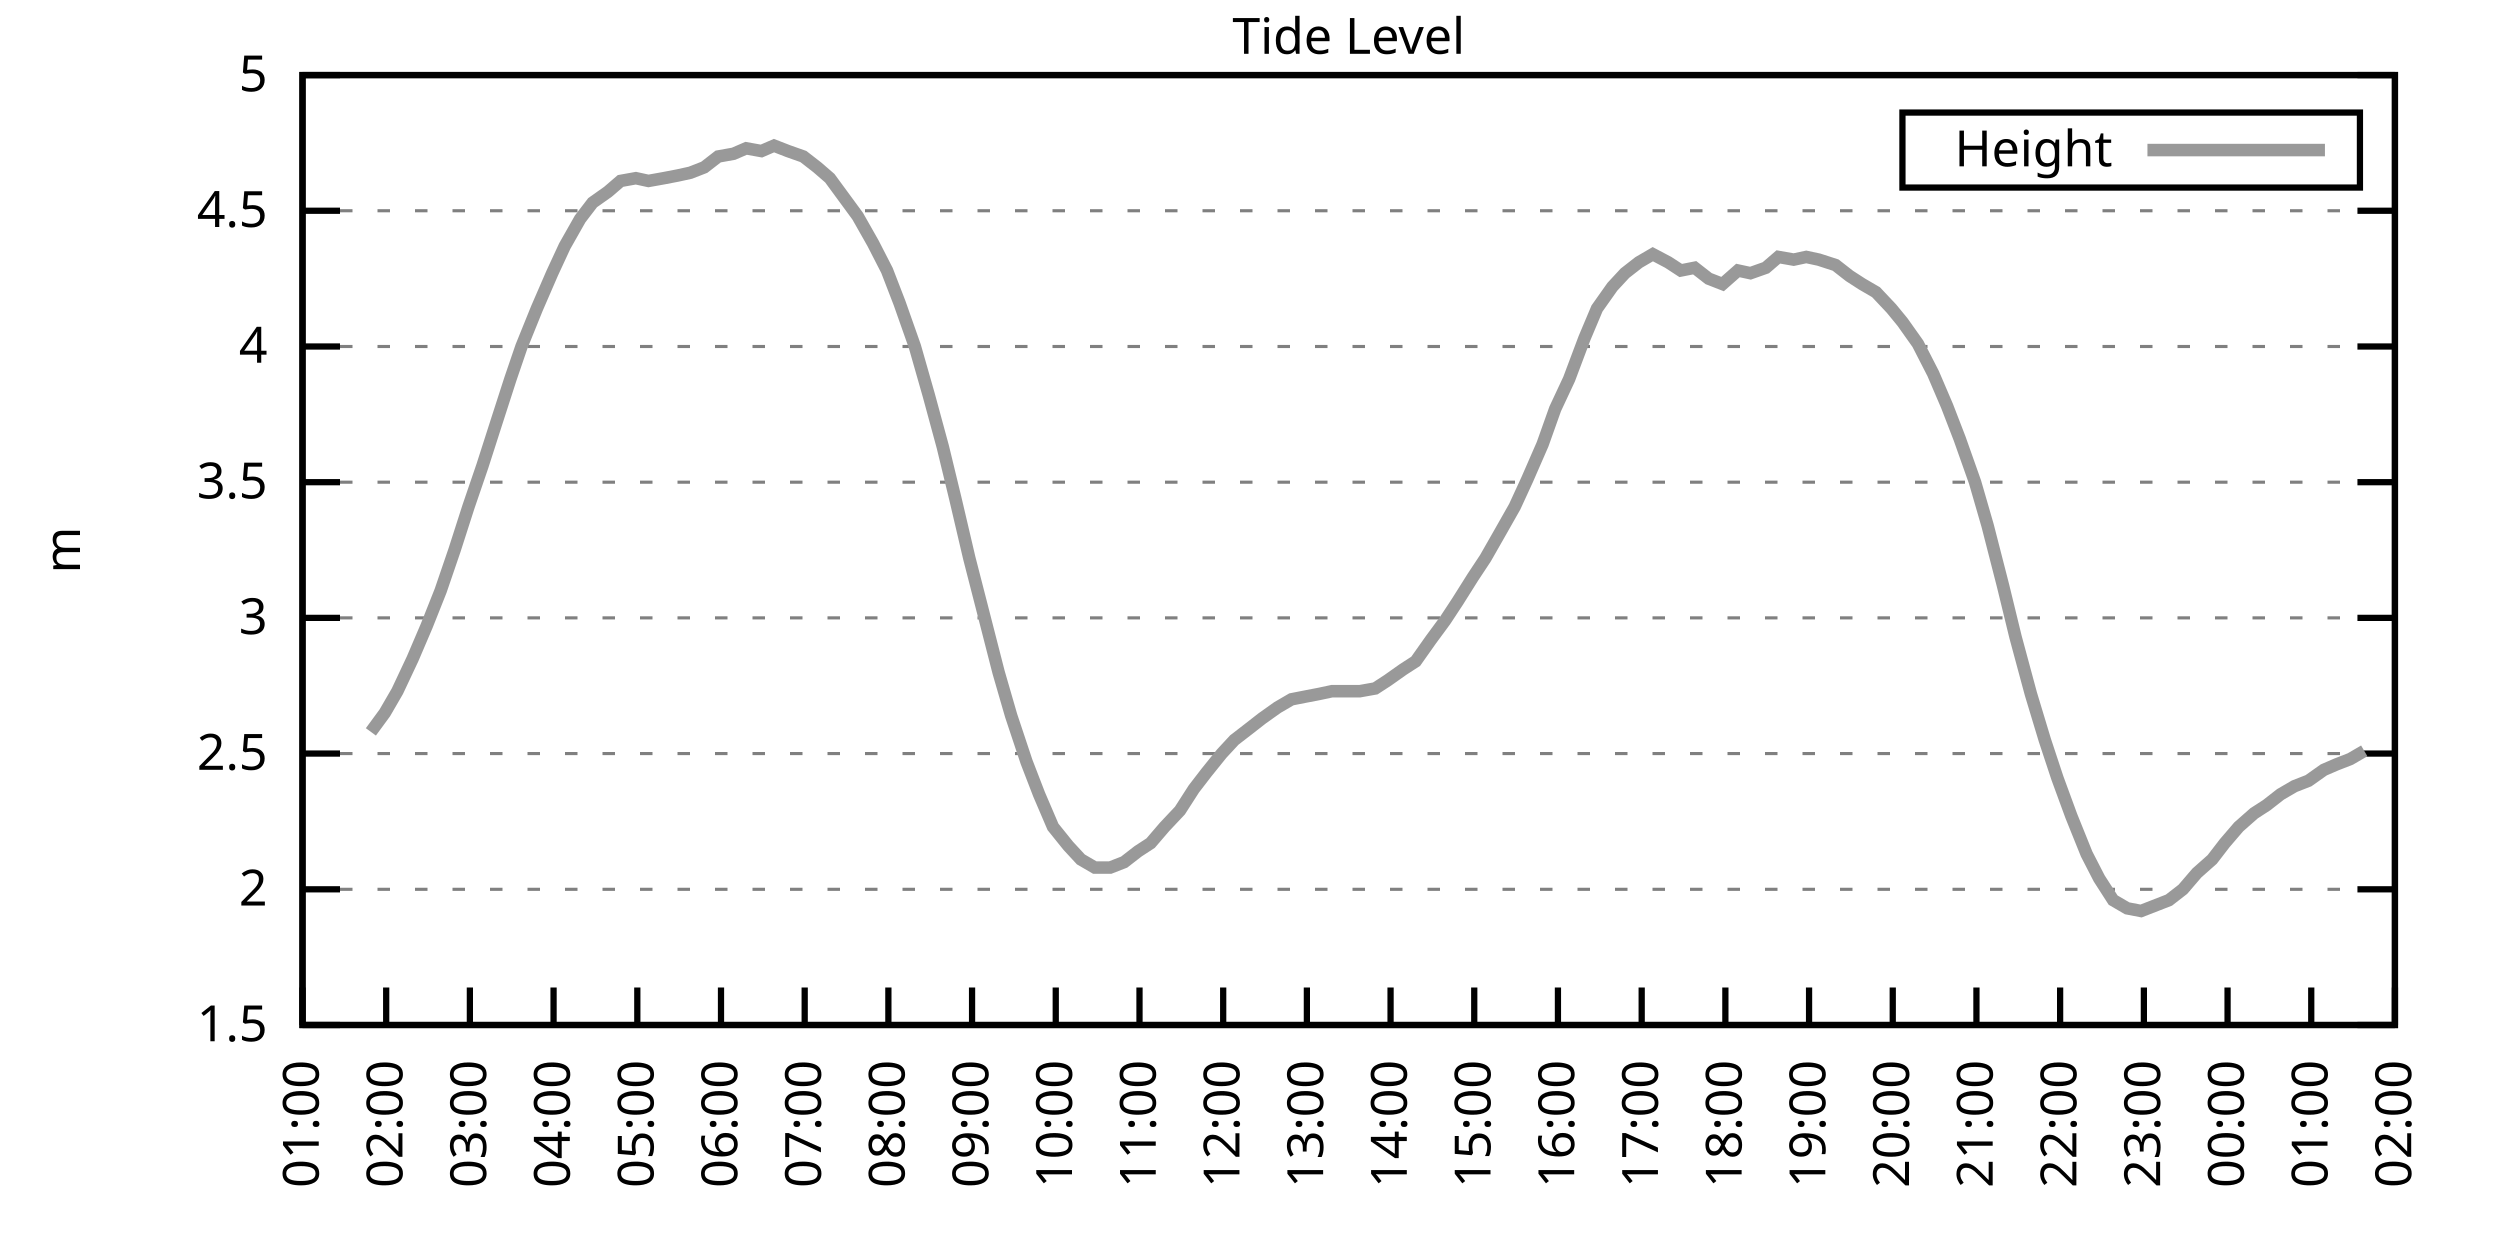
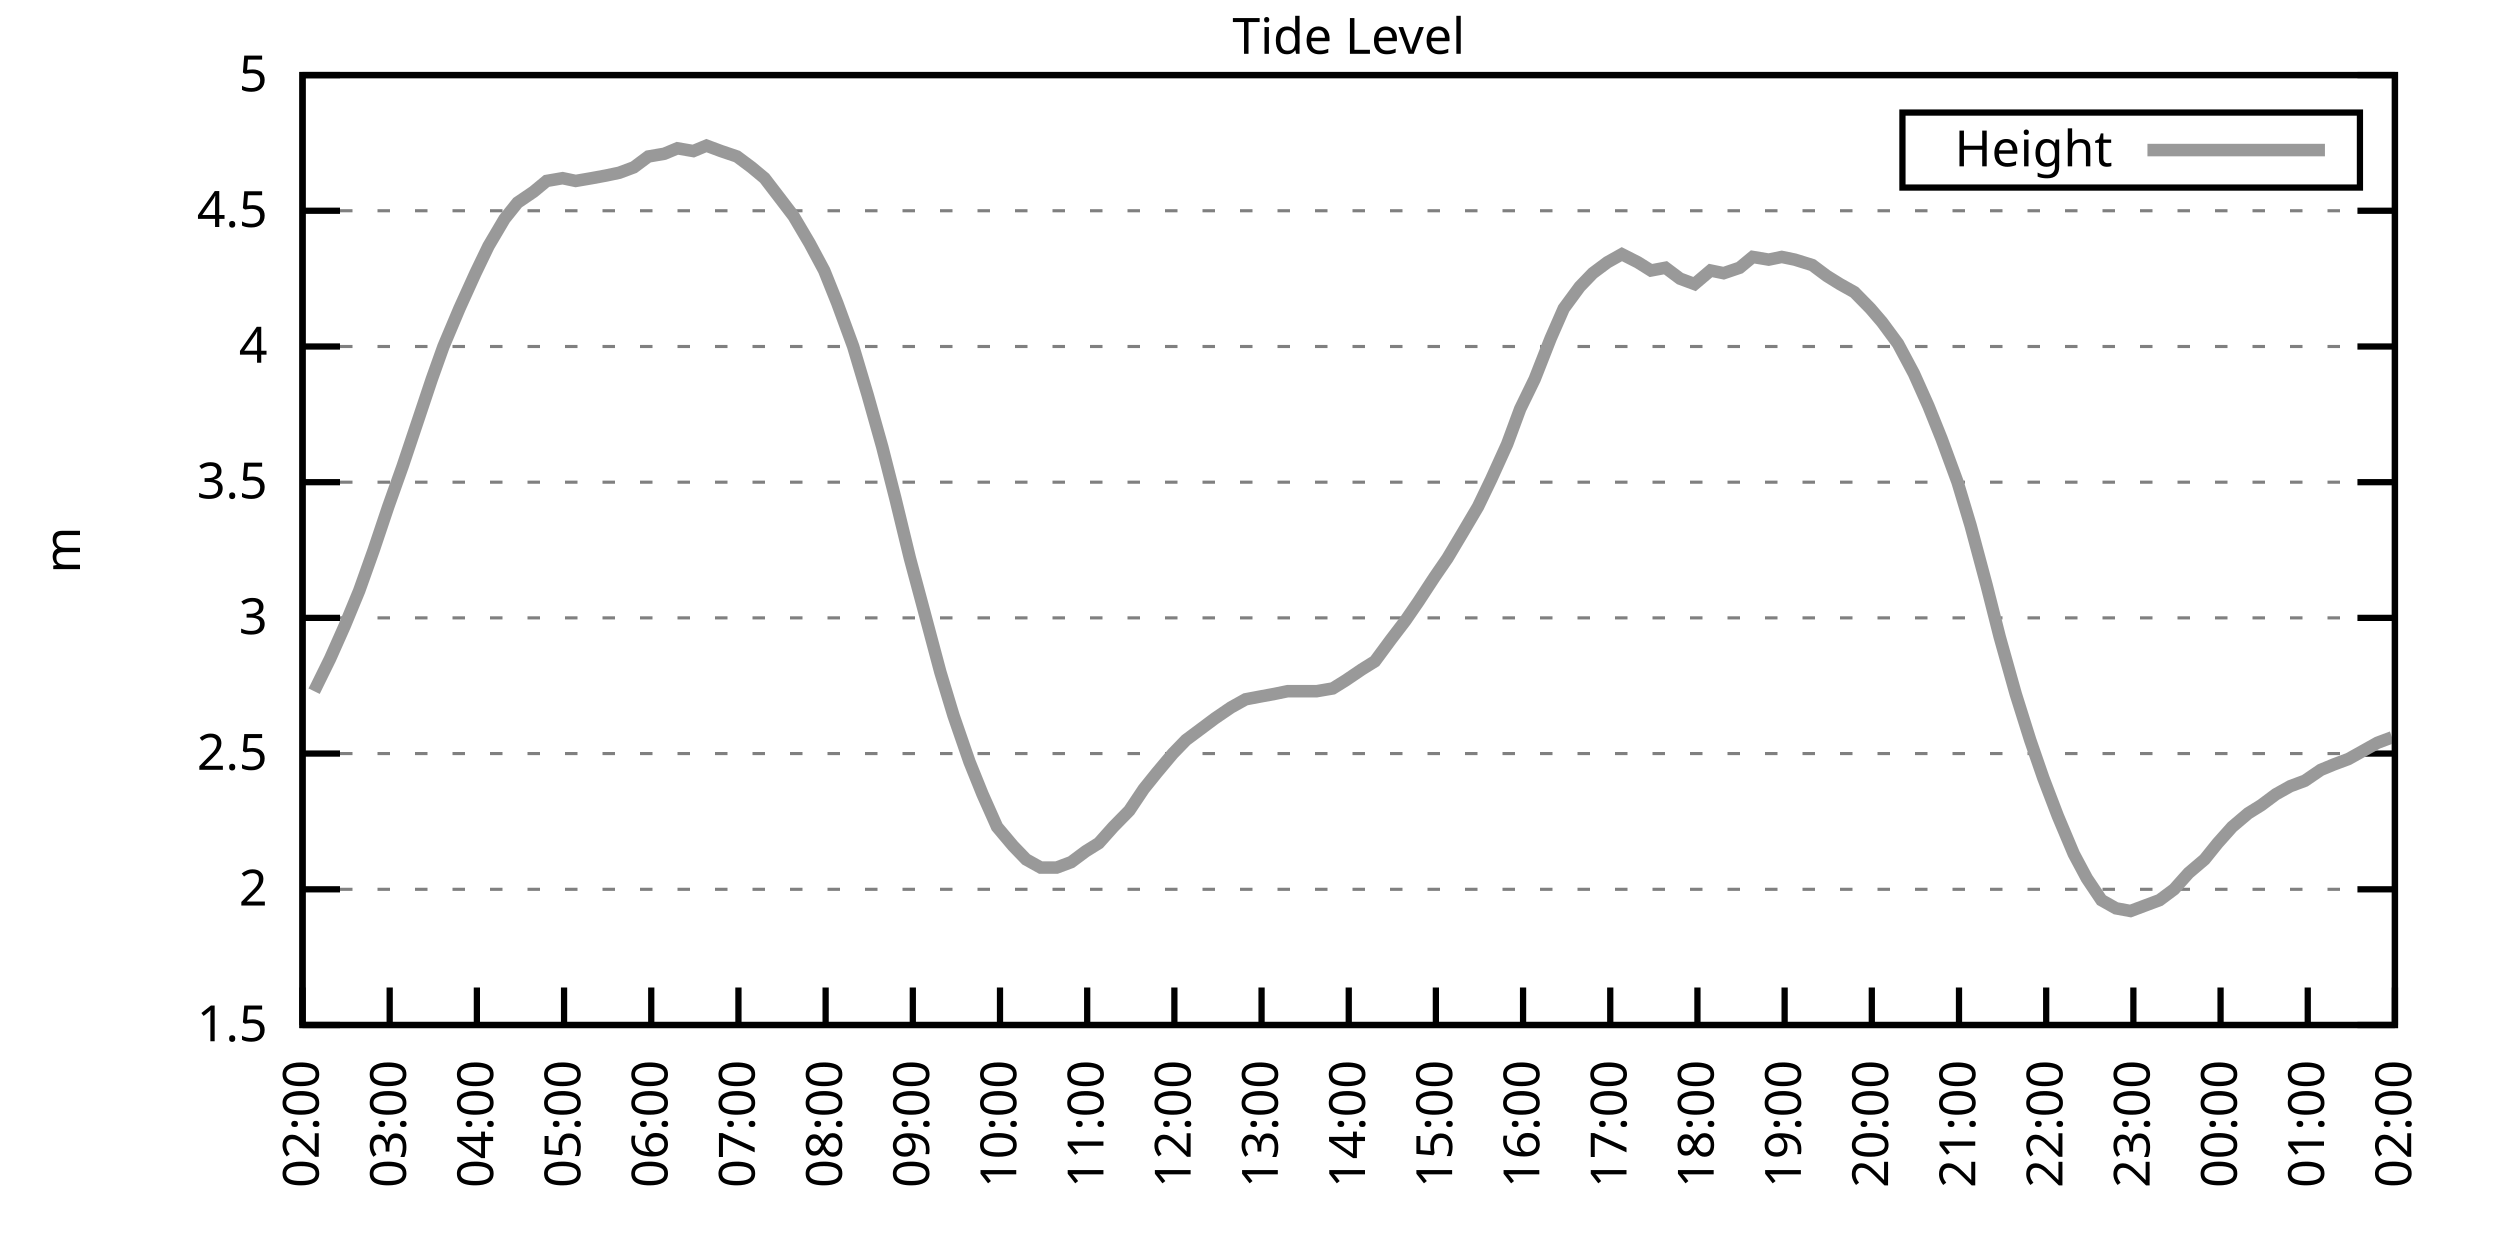
<svg xmlns="http://www.w3.org/2000/svg" xmlns:xlink="http://www.w3.org/1999/xlink" width="400" height="200" viewBox="0 0 400 200">
  <g id="gnuplot_canvas">
    <rect x="0" y="0" width="400" height="200" fill="none" />
    <defs>
      <circle id="gpDot" r="0.5" stroke-width="0.5" stroke="currentColor" />
      <path id="gpPt0" stroke-width="0.333" stroke="currentColor" d="M-1,0 h2 M0,-1 v2" />
      <path id="gpPt1" stroke-width="0.333" stroke="currentColor" d="M-1,-1 L1,1 M1,-1 L-1,1" />
      <path id="gpPt2" stroke-width="0.333" stroke="currentColor" d="M-1,0 L1,0 M0,-1 L0,1 M-1,-1 L1,1 M-1,1 L1,-1" />
      <rect id="gpPt3" stroke-width="0.333" stroke="currentColor" x="-1" y="-1" width="2" height="2" />
      <rect id="gpPt4" stroke-width="0.333" stroke="currentColor" fill="currentColor" x="-1" y="-1" width="2" height="2" />
      <circle id="gpPt5" stroke-width="0.333" stroke="currentColor" cx="0" cy="0" r="1" />
      <use xlink:href="#gpPt5" id="gpPt6" fill="currentColor" stroke="none" />
      <path id="gpPt7" stroke-width="0.333" stroke="currentColor" d="M0,-1.33 L-1.33,0.67 L1.33,0.67 z" />
      <use xlink:href="#gpPt7" id="gpPt8" fill="currentColor" stroke="none" />
      <use xlink:href="#gpPt7" id="gpPt9" stroke="currentColor" transform="rotate(180)" />
      <use xlink:href="#gpPt9" id="gpPt10" fill="currentColor" stroke="none" />
      <use xlink:href="#gpPt3" id="gpPt11" stroke="currentColor" transform="rotate(45)" />
      <use xlink:href="#gpPt11" id="gpPt12" fill="currentColor" stroke="none" />
      <path id="gpPt13" stroke-width="0.333" stroke="currentColor" d="M0,1.330 L1.265,0.411 L0.782,-1.067 L-0.782,-1.076 L-1.265,0.411 z" />
      <use xlink:href="#gpPt13" id="gpPt14" fill="currentColor" stroke="none" />
      <filter id="textbox" filterUnits="objectBoundingBox" x="0" y="0" height="1" width="1">
        <feFlood flood-color="white" flood-opacity="1" result="bgnd" />
        <feComposite in="SourceGraphic" in2="bgnd" operator="atop" />
      </filter>
      <filter id="greybox" filterUnits="objectBoundingBox" x="0" y="0" height="1" width="1">
        <feFlood flood-color="lightgrey" flood-opacity="1" result="grey" />
        <feComposite in="SourceGraphic" in2="grey" operator="atop" />
      </filter>
    </defs>
    <g fill="none" color="white" stroke="currentColor" stroke-width="1.00" stroke-linecap="butt" stroke-linejoin="miter">
</g>
    <g fill="none" color="black" stroke="currentColor" stroke-width="1.00" stroke-linecap="butt" stroke-linejoin="miter">
      <g stroke="none" shape-rendering="crispEdges">
        <polygon fill="rgb(255, 255, 255)" points="48.40,164.00 383.18,164.00 383.18,12.02 48.40,12.02 " />
      </g>
    </g>
    <g fill="none" color="black" stroke="currentColor" stroke-width="1.00" stroke-linecap="butt" stroke-linejoin="miter">
</g>
    <g fill="none" color="black" stroke="black" stroke-width="0.50" stroke-linecap="butt" stroke-linejoin="miter">
</g>
    <g fill="none" color="gray" stroke="currentColor" stroke-width="0.50" stroke-linecap="butt" stroke-linejoin="miter">
      <path stroke="gray" stroke-dasharray="2,4" class="gridline" d="M48.40,164.00 L383.19,164.00  " />
    </g>
    <g fill="none" color="gray" stroke="gray" stroke-width="1.00" stroke-linecap="butt" stroke-linejoin="miter">
</g>
    <g fill="none" color="black" stroke="currentColor" stroke-width="1.00" stroke-linecap="butt" stroke-linejoin="miter">
      <path stroke="black" d="M48.40,164.00 L54.40,164.00 M383.19,164.00 L377.19,164.00  " />
      <g transform="translate(42.80,166.60)" stroke="none" fill="black" font-family="Sans" font-size="8.00" text-anchor="end">
        <text>
          <tspan font-family="Sans"> 1.5</tspan>
        </text>
      </g>
    </g>
    <g fill="none" color="black" stroke="currentColor" stroke-width="1.00" stroke-linecap="butt" stroke-linejoin="miter">
</g>
    <g fill="none" color="black" stroke="black" stroke-width="0.50" stroke-linecap="butt" stroke-linejoin="miter">
</g>
    <g fill="none" color="gray" stroke="currentColor" stroke-width="0.50" stroke-linecap="butt" stroke-linejoin="miter">
      <path stroke="gray" stroke-dasharray="2,4" class="gridline" d="M48.40,142.29 L383.19,142.29  " />
    </g>
    <g fill="none" color="gray" stroke="gray" stroke-width="1.00" stroke-linecap="butt" stroke-linejoin="miter">
</g>
    <g fill="none" color="black" stroke="currentColor" stroke-width="1.00" stroke-linecap="butt" stroke-linejoin="miter">
      <path stroke="black" d="M48.40,142.29 L54.40,142.29 M383.19,142.29 L377.19,142.29  " />
      <g transform="translate(42.80,144.89)" stroke="none" fill="black" font-family="Sans" font-size="8.00" text-anchor="end">
        <text>
          <tspan font-family="Sans"> 2</tspan>
        </text>
      </g>
    </g>
    <g fill="none" color="black" stroke="currentColor" stroke-width="1.00" stroke-linecap="butt" stroke-linejoin="miter">
</g>
    <g fill="none" color="black" stroke="black" stroke-width="0.50" stroke-linecap="butt" stroke-linejoin="miter">
</g>
    <g fill="none" color="gray" stroke="currentColor" stroke-width="0.50" stroke-linecap="butt" stroke-linejoin="miter">
      <path stroke="gray" stroke-dasharray="2,4" class="gridline" d="M48.40,120.57 L383.19,120.57  " />
    </g>
    <g fill="none" color="gray" stroke="gray" stroke-width="1.00" stroke-linecap="butt" stroke-linejoin="miter">
</g>
    <g fill="none" color="black" stroke="currentColor" stroke-width="1.00" stroke-linecap="butt" stroke-linejoin="miter">
      <path stroke="black" d="M48.40,120.57 L54.40,120.57 M383.19,120.57 L377.19,120.57  " />
      <g transform="translate(42.80,123.17)" stroke="none" fill="black" font-family="Sans" font-size="8.00" text-anchor="end">
        <text>
          <tspan font-family="Sans"> 2.5</tspan>
        </text>
      </g>
    </g>
    <g fill="none" color="black" stroke="currentColor" stroke-width="1.00" stroke-linecap="butt" stroke-linejoin="miter">
</g>
    <g fill="none" color="black" stroke="black" stroke-width="0.50" stroke-linecap="butt" stroke-linejoin="miter">
</g>
    <g fill="none" color="gray" stroke="currentColor" stroke-width="0.50" stroke-linecap="butt" stroke-linejoin="miter">
      <path stroke="gray" stroke-dasharray="2,4" class="gridline" d="M48.40,98.86 L383.19,98.86  " />
    </g>
    <g fill="none" color="gray" stroke="gray" stroke-width="1.00" stroke-linecap="butt" stroke-linejoin="miter">
</g>
    <g fill="none" color="black" stroke="currentColor" stroke-width="1.00" stroke-linecap="butt" stroke-linejoin="miter">
      <path stroke="black" d="M48.40,98.86 L54.40,98.86 M383.19,98.86 L377.19,98.86  " />
      <g transform="translate(42.80,101.46)" stroke="none" fill="black" font-family="Sans" font-size="8.00" text-anchor="end">
        <text>
          <tspan font-family="Sans"> 3</tspan>
        </text>
      </g>
    </g>
    <g fill="none" color="black" stroke="currentColor" stroke-width="1.00" stroke-linecap="butt" stroke-linejoin="miter">
</g>
    <g fill="none" color="black" stroke="black" stroke-width="0.50" stroke-linecap="butt" stroke-linejoin="miter">
</g>
    <g fill="none" color="gray" stroke="currentColor" stroke-width="0.50" stroke-linecap="butt" stroke-linejoin="miter">
      <path stroke="gray" stroke-dasharray="2,4" class="gridline" d="M48.40,77.15 L383.19,77.15  " />
    </g>
    <g fill="none" color="gray" stroke="gray" stroke-width="1.00" stroke-linecap="butt" stroke-linejoin="miter">
</g>
    <g fill="none" color="black" stroke="currentColor" stroke-width="1.00" stroke-linecap="butt" stroke-linejoin="miter">
      <path stroke="black" d="M48.40,77.15 L54.40,77.15 M383.19,77.15 L377.19,77.15  " />
      <g transform="translate(42.80,79.75)" stroke="none" fill="black" font-family="Sans" font-size="8.00" text-anchor="end">
        <text>
          <tspan font-family="Sans"> 3.5</tspan>
        </text>
      </g>
    </g>
    <g fill="none" color="black" stroke="currentColor" stroke-width="1.00" stroke-linecap="butt" stroke-linejoin="miter">
</g>
    <g fill="none" color="black" stroke="black" stroke-width="0.50" stroke-linecap="butt" stroke-linejoin="miter">
</g>
    <g fill="none" color="gray" stroke="currentColor" stroke-width="0.50" stroke-linecap="butt" stroke-linejoin="miter">
      <path stroke="gray" stroke-dasharray="2,4" class="gridline" d="M48.40,55.44 L383.19,55.44  " />
    </g>
    <g fill="none" color="gray" stroke="gray" stroke-width="1.00" stroke-linecap="butt" stroke-linejoin="miter">
</g>
    <g fill="none" color="black" stroke="currentColor" stroke-width="1.00" stroke-linecap="butt" stroke-linejoin="miter">
      <path stroke="black" d="M48.40,55.44 L54.40,55.44 M383.19,55.44 L377.19,55.44  " />
      <g transform="translate(42.80,58.04)" stroke="none" fill="black" font-family="Sans" font-size="8.00" text-anchor="end">
        <text>
          <tspan font-family="Sans"> 4</tspan>
        </text>
      </g>
    </g>
    <g fill="none" color="black" stroke="currentColor" stroke-width="1.00" stroke-linecap="butt" stroke-linejoin="miter">
</g>
    <g fill="none" color="black" stroke="black" stroke-width="0.50" stroke-linecap="butt" stroke-linejoin="miter">
</g>
    <g fill="none" color="gray" stroke="currentColor" stroke-width="0.50" stroke-linecap="butt" stroke-linejoin="miter">
      <path stroke="gray" stroke-dasharray="2,4" class="gridline" d="M48.40,33.72 L383.19,33.72  " />
    </g>
    <g fill="none" color="gray" stroke="gray" stroke-width="1.00" stroke-linecap="butt" stroke-linejoin="miter">
</g>
    <g fill="none" color="black" stroke="currentColor" stroke-width="1.00" stroke-linecap="butt" stroke-linejoin="miter">
      <path stroke="black" d="M48.40,33.72 L54.40,33.72 M383.19,33.72 L377.19,33.72  " />
      <g transform="translate(42.80,36.32)" stroke="none" fill="black" font-family="Sans" font-size="8.00" text-anchor="end">
        <text>
          <tspan font-family="Sans"> 4.5</tspan>
        </text>
      </g>
    </g>
    <g fill="none" color="black" stroke="currentColor" stroke-width="1.00" stroke-linecap="butt" stroke-linejoin="miter">
</g>
    <g fill="none" color="black" stroke="black" stroke-width="0.50" stroke-linecap="butt" stroke-linejoin="miter">
</g>
    <g fill="none" color="gray" stroke="currentColor" stroke-width="0.50" stroke-linecap="butt" stroke-linejoin="miter">
      <path stroke="gray" stroke-dasharray="2,4" class="gridline" d="M48.40,12.01 L383.19,12.01  " />
    </g>
    <g fill="none" color="gray" stroke="gray" stroke-width="1.00" stroke-linecap="butt" stroke-linejoin="miter">
</g>
    <g fill="none" color="black" stroke="currentColor" stroke-width="1.00" stroke-linecap="butt" stroke-linejoin="miter">
      <path stroke="black" d="M48.40,12.01 L54.40,12.01 M383.19,12.01 L377.19,12.01  " />
      <g transform="translate(42.80,14.61)" stroke="none" fill="black" font-family="Sans" font-size="8.00" text-anchor="end">
        <text>
          <tspan font-family="Sans"> 5</tspan>
        </text>
      </g>
    </g>
    <g fill="none" color="black" stroke="currentColor" stroke-width="1.00" stroke-linecap="butt" stroke-linejoin="miter">
      <path stroke="black" d="M48.40,164.00 L48.40,158.00  " />
      <g transform="translate(51.00,169.60) rotate(270.00)" stroke="none" fill="black" font-family="Sans" font-size="8.00" text-anchor="end">
        <text>
-           <tspan font-family="Sans">01:00</tspan>
-         </text>
-       </g>
-     </g>
-     <g fill="none" color="black" stroke="currentColor" stroke-width="1.00" stroke-linecap="butt" stroke-linejoin="miter">
-       <path stroke="black" d="M61.79,164.00 L61.79,158.00  " />
-       <g transform="translate(64.39,169.60) rotate(270.00)" stroke="none" fill="black" font-family="Sans" font-size="8.00" text-anchor="end">
-         <text>
          <tspan font-family="Sans">02:00</tspan>
        </text>
      </g>
    </g>
    <g fill="none" color="black" stroke="currentColor" stroke-width="1.00" stroke-linecap="butt" stroke-linejoin="miter">
-       <path stroke="black" d="M75.18,164.00 L75.18,158.00  " />
-       <g transform="translate(77.78,169.60) rotate(270.00)" stroke="none" fill="black" font-family="Sans" font-size="8.00" text-anchor="end">
+       <path stroke="black" d="M62.35,164.00 L62.35,158.00  " />
+       <g transform="translate(64.95,169.60) rotate(270.00)" stroke="none" fill="black" font-family="Sans" font-size="8.00" text-anchor="end">
        <text>
          <tspan font-family="Sans">03:00</tspan>
        </text>
      </g>
    </g>
    <g fill="none" color="black" stroke="currentColor" stroke-width="1.00" stroke-linecap="butt" stroke-linejoin="miter">
-       <path stroke="black" d="M88.57,164.00 L88.57,158.00  " />
-       <g transform="translate(91.17,169.60) rotate(270.00)" stroke="none" fill="black" font-family="Sans" font-size="8.00" text-anchor="end">
+       <path stroke="black" d="M76.30,164.00 L76.30,158.00  " />
+       <g transform="translate(78.90,169.60) rotate(270.00)" stroke="none" fill="black" font-family="Sans" font-size="8.00" text-anchor="end">
        <text>
          <tspan font-family="Sans">04:00</tspan>
        </text>
      </g>
    </g>
    <g fill="none" color="black" stroke="currentColor" stroke-width="1.00" stroke-linecap="butt" stroke-linejoin="miter">
-       <path stroke="black" d="M101.97,164.00 L101.97,158.00  " />
-       <g transform="translate(104.57,169.60) rotate(270.00)" stroke="none" fill="black" font-family="Sans" font-size="8.00" text-anchor="end">
+       <path stroke="black" d="M90.25,164.00 L90.25,158.00  " />
+       <g transform="translate(92.85,169.60) rotate(270.00)" stroke="none" fill="black" font-family="Sans" font-size="8.00" text-anchor="end">
        <text>
          <tspan font-family="Sans">05:00</tspan>
        </text>
      </g>
    </g>
    <g fill="none" color="black" stroke="currentColor" stroke-width="1.00" stroke-linecap="butt" stroke-linejoin="miter">
-       <path stroke="black" d="M115.36,164.00 L115.36,158.00  " />
-       <g transform="translate(117.96,169.60) rotate(270.00)" stroke="none" fill="black" font-family="Sans" font-size="8.00" text-anchor="end">
+       <path stroke="black" d="M104.20,164.00 L104.20,158.00  " />
+       <g transform="translate(106.80,169.60) rotate(270.00)" stroke="none" fill="black" font-family="Sans" font-size="8.00" text-anchor="end">
        <text>
          <tspan font-family="Sans">06:00</tspan>
        </text>
      </g>
    </g>
    <g fill="none" color="black" stroke="currentColor" stroke-width="1.00" stroke-linecap="butt" stroke-linejoin="miter">
-       <path stroke="black" d="M128.75,164.00 L128.75,158.00  " />
-       <g transform="translate(131.35,169.60) rotate(270.00)" stroke="none" fill="black" font-family="Sans" font-size="8.00" text-anchor="end">
+       <path stroke="black" d="M118.15,164.00 L118.15,158.00  " />
+       <g transform="translate(120.75,169.60) rotate(270.00)" stroke="none" fill="black" font-family="Sans" font-size="8.00" text-anchor="end">
        <text>
          <tspan font-family="Sans">07:00</tspan>
        </text>
      </g>
    </g>
    <g fill="none" color="black" stroke="currentColor" stroke-width="1.00" stroke-linecap="butt" stroke-linejoin="miter">
-       <path stroke="black" d="M142.14,164.00 L142.14,158.00  " />
-       <g transform="translate(144.74,169.60) rotate(270.00)" stroke="none" fill="black" font-family="Sans" font-size="8.00" text-anchor="end">
+       <path stroke="black" d="M132.10,164.00 L132.10,158.00  " />
+       <g transform="translate(134.70,169.60) rotate(270.00)" stroke="none" fill="black" font-family="Sans" font-size="8.00" text-anchor="end">
        <text>
          <tspan font-family="Sans">08:00</tspan>
        </text>
      </g>
    </g>
    <g fill="none" color="black" stroke="currentColor" stroke-width="1.00" stroke-linecap="butt" stroke-linejoin="miter">
-       <path stroke="black" d="M155.53,164.00 L155.53,158.00  " />
-       <g transform="translate(158.13,169.60) rotate(270.00)" stroke="none" fill="black" font-family="Sans" font-size="8.00" text-anchor="end">
+       <path stroke="black" d="M146.05,164.00 L146.05,158.00  " />
+       <g transform="translate(148.65,169.60) rotate(270.00)" stroke="none" fill="black" font-family="Sans" font-size="8.00" text-anchor="end">
        <text>
          <tspan font-family="Sans">09:00</tspan>
        </text>
      </g>
    </g>
    <g fill="none" color="black" stroke="currentColor" stroke-width="1.00" stroke-linecap="butt" stroke-linejoin="miter">
-       <path stroke="black" d="M168.92,164.00 L168.92,158.00  " />
-       <g transform="translate(171.52,169.60) rotate(270.00)" stroke="none" fill="black" font-family="Sans" font-size="8.00" text-anchor="end">
+       <path stroke="black" d="M160.00,164.00 L160.00,158.00  " />
+       <g transform="translate(162.60,169.60) rotate(270.00)" stroke="none" fill="black" font-family="Sans" font-size="8.00" text-anchor="end">
        <text>
          <tspan font-family="Sans">10:00</tspan>
        </text>
      </g>
    </g>
    <g fill="none" color="black" stroke="currentColor" stroke-width="1.00" stroke-linecap="butt" stroke-linejoin="miter">
-       <path stroke="black" d="M182.32,164.00 L182.32,158.00  " />
-       <g transform="translate(184.92,169.60) rotate(270.00)" stroke="none" fill="black" font-family="Sans" font-size="8.00" text-anchor="end">
+       <path stroke="black" d="M173.95,164.00 L173.95,158.00  " />
+       <g transform="translate(176.55,169.60) rotate(270.00)" stroke="none" fill="black" font-family="Sans" font-size="8.00" text-anchor="end">
        <text>
          <tspan font-family="Sans">11:00</tspan>
        </text>
      </g>
    </g>
    <g fill="none" color="black" stroke="currentColor" stroke-width="1.00" stroke-linecap="butt" stroke-linejoin="miter">
-       <path stroke="black" d="M195.71,164.00 L195.71,158.00  " />
-       <g transform="translate(198.31,169.60) rotate(270.00)" stroke="none" fill="black" font-family="Sans" font-size="8.00" text-anchor="end">
+       <path stroke="black" d="M187.90,164.00 L187.90,158.00  " />
+       <g transform="translate(190.50,169.60) rotate(270.00)" stroke="none" fill="black" font-family="Sans" font-size="8.00" text-anchor="end">
        <text>
          <tspan font-family="Sans">12:00</tspan>
        </text>
      </g>
    </g>
    <g fill="none" color="black" stroke="currentColor" stroke-width="1.00" stroke-linecap="butt" stroke-linejoin="miter">
-       <path stroke="black" d="M209.10,164.00 L209.10,158.00  " />
-       <g transform="translate(211.70,169.60) rotate(270.00)" stroke="none" fill="black" font-family="Sans" font-size="8.00" text-anchor="end">
+       <path stroke="black" d="M201.85,164.00 L201.85,158.00  " />
+       <g transform="translate(204.45,169.60) rotate(270.00)" stroke="none" fill="black" font-family="Sans" font-size="8.00" text-anchor="end">
        <text>
          <tspan font-family="Sans">13:00</tspan>
        </text>
      </g>
    </g>
    <g fill="none" color="black" stroke="currentColor" stroke-width="1.00" stroke-linecap="butt" stroke-linejoin="miter">
-       <path stroke="black" d="M222.49,164.00 L222.49,158.00  " />
-       <g transform="translate(225.09,169.60) rotate(270.00)" stroke="none" fill="black" font-family="Sans" font-size="8.00" text-anchor="end">
+       <path stroke="black" d="M215.80,164.00 L215.80,158.00  " />
+       <g transform="translate(218.40,169.60) rotate(270.00)" stroke="none" fill="black" font-family="Sans" font-size="8.00" text-anchor="end">
        <text>
          <tspan font-family="Sans">14:00</tspan>
        </text>
      </g>
    </g>
    <g fill="none" color="black" stroke="currentColor" stroke-width="1.00" stroke-linecap="butt" stroke-linejoin="miter">
-       <path stroke="black" d="M235.88,164.00 L235.88,158.00  " />
-       <g transform="translate(238.48,169.60) rotate(270.00)" stroke="none" fill="black" font-family="Sans" font-size="8.00" text-anchor="end">
+       <path stroke="black" d="M229.74,164.00 L229.74,158.00  " />
+       <g transform="translate(232.34,169.60) rotate(270.00)" stroke="none" fill="black" font-family="Sans" font-size="8.00" text-anchor="end">
        <text>
          <tspan font-family="Sans">15:00</tspan>
        </text>
      </g>
    </g>
    <g fill="none" color="black" stroke="currentColor" stroke-width="1.00" stroke-linecap="butt" stroke-linejoin="miter">
-       <path stroke="black" d="M249.27,164.00 L249.27,158.00  " />
-       <g transform="translate(251.87,169.60) rotate(270.00)" stroke="none" fill="black" font-family="Sans" font-size="8.00" text-anchor="end">
+       <path stroke="black" d="M243.69,164.00 L243.69,158.00  " />
+       <g transform="translate(246.29,169.60) rotate(270.00)" stroke="none" fill="black" font-family="Sans" font-size="8.00" text-anchor="end">
        <text>
          <tspan font-family="Sans">16:00</tspan>
        </text>
      </g>
    </g>
    <g fill="none" color="black" stroke="currentColor" stroke-width="1.00" stroke-linecap="butt" stroke-linejoin="miter">
-       <path stroke="black" d="M262.67,164.00 L262.67,158.00  " />
-       <g transform="translate(265.27,169.60) rotate(270.00)" stroke="none" fill="black" font-family="Sans" font-size="8.00" text-anchor="end">
+       <path stroke="black" d="M257.64,164.00 L257.64,158.00  " />
+       <g transform="translate(260.24,169.60) rotate(270.00)" stroke="none" fill="black" font-family="Sans" font-size="8.00" text-anchor="end">
        <text>
          <tspan font-family="Sans">17:00</tspan>
        </text>
      </g>
    </g>
    <g fill="none" color="black" stroke="currentColor" stroke-width="1.00" stroke-linecap="butt" stroke-linejoin="miter">
-       <path stroke="black" d="M276.06,164.00 L276.06,158.00  " />
-       <g transform="translate(278.66,169.60) rotate(270.00)" stroke="none" fill="black" font-family="Sans" font-size="8.00" text-anchor="end">
+       <path stroke="black" d="M271.59,164.00 L271.59,158.00  " />
+       <g transform="translate(274.19,169.60) rotate(270.00)" stroke="none" fill="black" font-family="Sans" font-size="8.00" text-anchor="end">
        <text>
          <tspan font-family="Sans">18:00</tspan>
        </text>
      </g>
    </g>
    <g fill="none" color="black" stroke="currentColor" stroke-width="1.00" stroke-linecap="butt" stroke-linejoin="miter">
-       <path stroke="black" d="M289.45,164.00 L289.45,158.00  " />
-       <g transform="translate(292.05,169.60) rotate(270.00)" stroke="none" fill="black" font-family="Sans" font-size="8.00" text-anchor="end">
+       <path stroke="black" d="M285.54,164.00 L285.54,158.00  " />
+       <g transform="translate(288.14,169.60) rotate(270.00)" stroke="none" fill="black" font-family="Sans" font-size="8.00" text-anchor="end">
        <text>
          <tspan font-family="Sans">19:00</tspan>
        </text>
      </g>
    </g>
    <g fill="none" color="black" stroke="currentColor" stroke-width="1.00" stroke-linecap="butt" stroke-linejoin="miter">
-       <path stroke="black" d="M302.84,164.00 L302.84,158.00  " />
-       <g transform="translate(305.44,169.60) rotate(270.00)" stroke="none" fill="black" font-family="Sans" font-size="8.00" text-anchor="end">
+       <path stroke="black" d="M299.49,164.00 L299.49,158.00  " />
+       <g transform="translate(302.09,169.60) rotate(270.00)" stroke="none" fill="black" font-family="Sans" font-size="8.00" text-anchor="end">
        <text>
          <tspan font-family="Sans">20:00</tspan>
        </text>
      </g>
    </g>
    <g fill="none" color="black" stroke="currentColor" stroke-width="1.00" stroke-linecap="butt" stroke-linejoin="miter">
-       <path stroke="black" d="M316.23,164.00 L316.23,158.00  " />
-       <g transform="translate(318.83,169.60) rotate(270.00)" stroke="none" fill="black" font-family="Sans" font-size="8.00" text-anchor="end">
+       <path stroke="black" d="M313.44,164.00 L313.44,158.00  " />
+       <g transform="translate(316.04,169.60) rotate(270.00)" stroke="none" fill="black" font-family="Sans" font-size="8.00" text-anchor="end">
        <text>
          <tspan font-family="Sans">21:00</tspan>
        </text>
      </g>
    </g>
    <g fill="none" color="black" stroke="currentColor" stroke-width="1.00" stroke-linecap="butt" stroke-linejoin="miter">
-       <path stroke="black" d="M329.62,164.00 L329.62,158.00  " />
-       <g transform="translate(332.22,169.60) rotate(270.00)" stroke="none" fill="black" font-family="Sans" font-size="8.00" text-anchor="end">
+       <path stroke="black" d="M327.39,164.00 L327.39,158.00  " />
+       <g transform="translate(329.99,169.60) rotate(270.00)" stroke="none" fill="black" font-family="Sans" font-size="8.00" text-anchor="end">
        <text>
          <tspan font-family="Sans">22:00</tspan>
        </text>
      </g>
    </g>
    <g fill="none" color="black" stroke="currentColor" stroke-width="1.00" stroke-linecap="butt" stroke-linejoin="miter">
-       <path stroke="black" d="M343.02,164.00 L343.02,158.00  " />
-       <g transform="translate(345.62,169.60) rotate(270.00)" stroke="none" fill="black" font-family="Sans" font-size="8.00" text-anchor="end">
+       <path stroke="black" d="M341.34,164.00 L341.34,158.00  " />
+       <g transform="translate(343.94,169.60) rotate(270.00)" stroke="none" fill="black" font-family="Sans" font-size="8.00" text-anchor="end">
        <text>
          <tspan font-family="Sans">23:00</tspan>
        </text>
      </g>
    </g>
    <g fill="none" color="black" stroke="currentColor" stroke-width="1.00" stroke-linecap="butt" stroke-linejoin="miter">
-       <path stroke="black" d="M356.41,164.00 L356.41,158.00  " />
-       <g transform="translate(359.01,169.60) rotate(270.00)" stroke="none" fill="black" font-family="Sans" font-size="8.00" text-anchor="end">
+       <path stroke="black" d="M355.29,164.00 L355.29,158.00  " />
+       <g transform="translate(357.89,169.60) rotate(270.00)" stroke="none" fill="black" font-family="Sans" font-size="8.00" text-anchor="end">
        <text>
          <tspan font-family="Sans">00:00</tspan>
        </text>
      </g>
    </g>
    <g fill="none" color="black" stroke="currentColor" stroke-width="1.00" stroke-linecap="butt" stroke-linejoin="miter">
-       <path stroke="black" d="M369.80,164.00 L369.80,158.00  " />
-       <g transform="translate(372.40,169.60) rotate(270.00)" stroke="none" fill="black" font-family="Sans" font-size="8.00" text-anchor="end">
+       <path stroke="black" d="M369.24,164.00 L369.24,158.00  " />
+       <g transform="translate(371.84,169.60) rotate(270.00)" stroke="none" fill="black" font-family="Sans" font-size="8.00" text-anchor="end">
        <text>
          <tspan font-family="Sans">01:00</tspan>
        </text>
      </g>
    </g>
    <g fill="none" color="black" stroke="currentColor" stroke-width="1.00" stroke-linecap="butt" stroke-linejoin="miter">
      <path stroke="black" d="M383.19,164.00 L383.19,158.00  " />
      <g transform="translate(385.79,169.60) rotate(270.00)" stroke="none" fill="black" font-family="Sans" font-size="8.00" text-anchor="end">
        <text>
          <tspan font-family="Sans">02:00</tspan>
        </text>
      </g>
    </g>
    <g fill="none" color="black" stroke="currentColor" stroke-width="1.00" stroke-linecap="butt" stroke-linejoin="miter">
</g>
    <g fill="none" color="black" stroke="currentColor" stroke-width="1.00" stroke-linecap="butt" stroke-linejoin="miter">
      <path stroke="black" d="M48.40,12.01 L48.40,164.00 L383.19,164.00 L383.19,12.01 L48.40,12.01 Z  " />
    </g>
    <g fill="none" color="black" stroke="currentColor" stroke-width="1.00" stroke-linecap="butt" stroke-linejoin="miter">
</g>
    <g fill="none" color="black" stroke="currentColor" stroke-width="1.00" stroke-linecap="butt" stroke-linejoin="miter">
      <path stroke="black" d="M304.39,30.01 L304.39,18.01 L377.59,18.01 L377.59,30.01 L304.39,30.01 Z  " />
    </g>
    <g id="Tide_level_plot_1">
      <g fill="none" color="white" stroke="black" stroke-width="2.00" stroke-linecap="butt" stroke-linejoin="miter">
</g>
      <g fill="none" color="black" stroke="currentColor" stroke-width="2.00" stroke-linecap="butt" stroke-linejoin="miter">
        <g transform="translate(337.99,26.61)" stroke="none" fill="black" font-family="Sans" font-size="8.00" text-anchor="end">
          <text>
            <tspan font-family="Sans">Height</tspan>
          </text>
        </g>
      </g>
      <g fill="none" color="black" stroke="currentColor" stroke-width="2.00" stroke-linecap="butt" stroke-linejoin="miter">
-         <path stroke="rgb(153, 153, 153)" d="M343.59,24.01 L371.99,24.01 M59.34,117.10 L61.57,114.06 L63.58,110.59 L66.03,105.38 L68.26,100.16 L70.50,94.52   L72.73,88.00 L74.96,81.06 L77.19,74.54 L79.42,67.59 L81.66,60.65 L83.44,55.44 L85.90,49.36 L88.35,43.71   L90.36,39.37 L92.82,35.03 L94.82,32.42 L97.28,30.68 L99.29,28.95 L101.74,28.51 L103.75,28.95 L106.21,28.51   L108.44,28.08 L110.45,27.64 L112.68,26.77 L114.91,25.04 L117.37,24.60 L119.38,23.73 L121.83,24.17 L123.84,23.30   L126.07,24.17 L128.53,25.04 L130.76,26.77 L132.77,28.51 L135.00,31.55 L137.23,34.59 L139.69,38.93 L141.92,43.28   L143.93,48.49 L146.38,55.44 L148.61,63.25 L150.85,71.50 L152.85,79.75 L155.09,89.31 L157.32,97.99 L159.77,107.55   L161.78,114.49 L164.24,121.88 L166.25,127.09 L168.48,132.30 L170.93,135.34 L172.94,137.51 L175.17,138.81 L177.63,138.81   L179.86,137.94 L182.09,136.21 L184.10,134.90 L186.33,132.30 L188.79,129.69 L191.02,126.22 L193.03,123.61 L195.48,120.57   L197.49,118.40 L199.73,116.67 L201.96,114.93 L204.41,113.19 L206.64,111.89 L208.88,111.45 L211.11,111.02 L213.12,110.59   L215.35,110.59 L217.58,110.59 L220.04,110.15 L222.04,108.85 L224.50,107.11 L226.51,105.81 L228.96,102.34 L231.20,99.30   L233.20,96.26 L235.66,92.35 L237.67,89.31 L239.90,85.40 L242.36,81.06 L244.36,76.71 L246.82,71.07 L248.83,65.42   L251.06,60.65 L253.51,54.13 L255.52,49.36 L257.98,45.88 L259.99,43.71 L262.22,41.97 L264.45,40.67 L266.91,41.97   L268.92,43.28 L271.15,42.84 L273.38,44.58 L275.61,45.45 L278.07,43.28 L280.07,43.71 L282.53,42.84 L284.54,41.11   L286.99,41.54 L289.00,41.11 L291.01,41.54 L293.69,42.41 L295.92,44.15 L297.93,45.45 L300.16,46.75 L302.62,49.36   L304.40,51.53 L306.86,55.00 L309.31,59.78 L311.54,64.99 L313.55,70.20 L316.01,77.15 L318.02,84.10 L320.47,93.65   L322.48,101.90 L324.94,111.02 L327.17,118.40 L329.18,124.48 L331.41,130.56 L333.86,136.64 L335.87,140.55 L338.10,144.02   L340.34,145.33 L342.57,145.76 L344.80,144.89 L347.03,144.02 L349.26,142.29 L351.50,139.68 L353.95,137.51 L355.96,134.90   L358.19,132.30 L360.65,130.13 L362.66,128.83 L364.89,127.09 L367.12,125.79 L369.35,124.92 L371.81,123.18 L373.82,122.31   L376.05,121.44 L378.28,120.14  " />
+         <path stroke="rgb(153, 153, 153)" d="M343.59,24.01 L371.99,24.01 M50.26,110.59 L52.82,105.38 L55.14,100.16 L57.47,94.52 L59.79,88.00 L62.12,81.06   L64.44,74.54 L66.77,67.59 L69.09,60.65 L70.95,55.44 L73.51,49.36 L76.07,43.71 L78.16,39.37 L80.72,35.03   L82.81,32.42 L85.37,30.68 L87.46,28.95 L90.02,28.51 L92.11,28.95 L94.67,28.51 L96.99,28.08 L99.08,27.64   L101.41,26.77 L103.73,25.04 L106.29,24.60 L108.38,23.73 L110.94,24.17 L113.03,23.30 L115.36,24.17 L117.92,25.04   L120.24,26.77 L122.33,28.51 L124.66,31.55 L126.98,34.59 L129.54,38.93 L131.87,43.28 L133.96,48.49 L136.51,55.44   L138.84,63.25 L141.16,71.50 L143.26,79.75 L145.58,89.31 L147.91,97.99 L150.46,107.55 L152.56,114.49 L155.11,121.88   L157.21,127.09 L159.53,132.30 L162.09,135.34 L164.18,137.51 L166.51,138.81 L169.06,138.81 L171.39,137.94 L173.71,136.21   L175.81,134.90 L178.13,132.30 L180.69,129.69 L183.01,126.22 L185.11,123.61 L187.66,120.57 L189.76,118.40 L192.08,116.67   L194.41,114.93 L196.96,113.19 L199.29,111.89 L201.61,111.45 L203.94,111.02 L206.03,110.59 L208.36,110.59 L210.68,110.59   L213.24,110.15 L215.33,108.85 L217.89,107.11 L219.98,105.81 L222.54,102.34 L224.86,99.30 L226.95,96.26 L229.51,92.35   L231.60,89.31 L233.93,85.40 L236.49,81.06 L238.58,76.71 L241.14,71.07 L243.23,65.42 L245.55,60.65 L248.11,54.13   L250.20,49.36 L252.76,45.88 L254.85,43.71 L257.18,41.97 L259.50,40.67 L262.06,41.97 L264.15,43.28 L266.48,42.84   L268.80,44.58 L271.13,45.45 L273.69,43.28 L275.78,43.71 L278.34,42.84 L280.43,41.11 L282.99,41.54 L285.08,41.11   L287.17,41.54 L289.96,42.41 L292.29,44.15 L294.38,45.45 L296.70,46.75 L299.26,49.36 L301.12,51.53 L303.68,55.00   L306.23,59.78 L308.56,64.99 L310.65,70.20 L313.21,77.15 L315.30,84.10 L317.86,93.65 L319.95,101.90 L322.51,111.02   L324.83,118.40 L326.93,124.48 L329.25,130.56 L331.81,136.64 L333.90,140.55 L336.23,144.02 L338.55,145.33 L340.88,145.76   L343.20,144.89 L345.53,144.02 L347.85,142.29 L350.18,139.68 L352.73,137.51 L354.83,134.90 L357.15,132.30 L359.71,130.13   L361.80,128.83 L364.13,127.09 L366.45,125.79 L368.78,124.92 L371.33,123.18 L373.43,122.31 L375.75,121.44 L378.08,120.14   L380.40,118.84 L382.73,117.97  " />
      </g>
    </g>
    <g fill="none" color="black" stroke="currentColor" stroke-width="2.00" stroke-linecap="butt" stroke-linejoin="miter">
</g>
    <g fill="none" color="black" stroke="black" stroke-width="1.00" stroke-linecap="butt" stroke-linejoin="miter">
</g>
    <g fill="none" color="black" stroke="currentColor" stroke-width="1.00" stroke-linecap="butt" stroke-linejoin="miter">
      <path stroke="black" d="M48.40,12.01 L48.40,164.00 L383.19,164.00 L383.19,12.01 L48.40,12.01 Z  " />
      <g transform="translate(12.80,88.01) rotate(270.00)" stroke="none" fill="black" font-family="Sans" font-size="8.00" text-anchor="middle">
        <text>
          <tspan font-family="Sans">m</tspan>
        </text>
      </g>
    </g>
    <g fill="none" color="black" stroke="currentColor" stroke-width="1.00" stroke-linecap="butt" stroke-linejoin="miter">
</g>
    <g fill="none" color="black" stroke="currentColor" stroke-width="1.00" stroke-linecap="butt" stroke-linejoin="miter">
      <g transform="translate(215.79,8.61)" stroke="none" fill="black" font-family="Sans" font-size="8.00" text-anchor="middle">
        <text>
          <tspan font-family="Sans">Tide Level</tspan>
        </text>
      </g>
    </g>
    <g fill="none" color="black" stroke="currentColor" stroke-width="1.00" stroke-linecap="butt" stroke-linejoin="miter">
</g>
  </g>
</svg>
